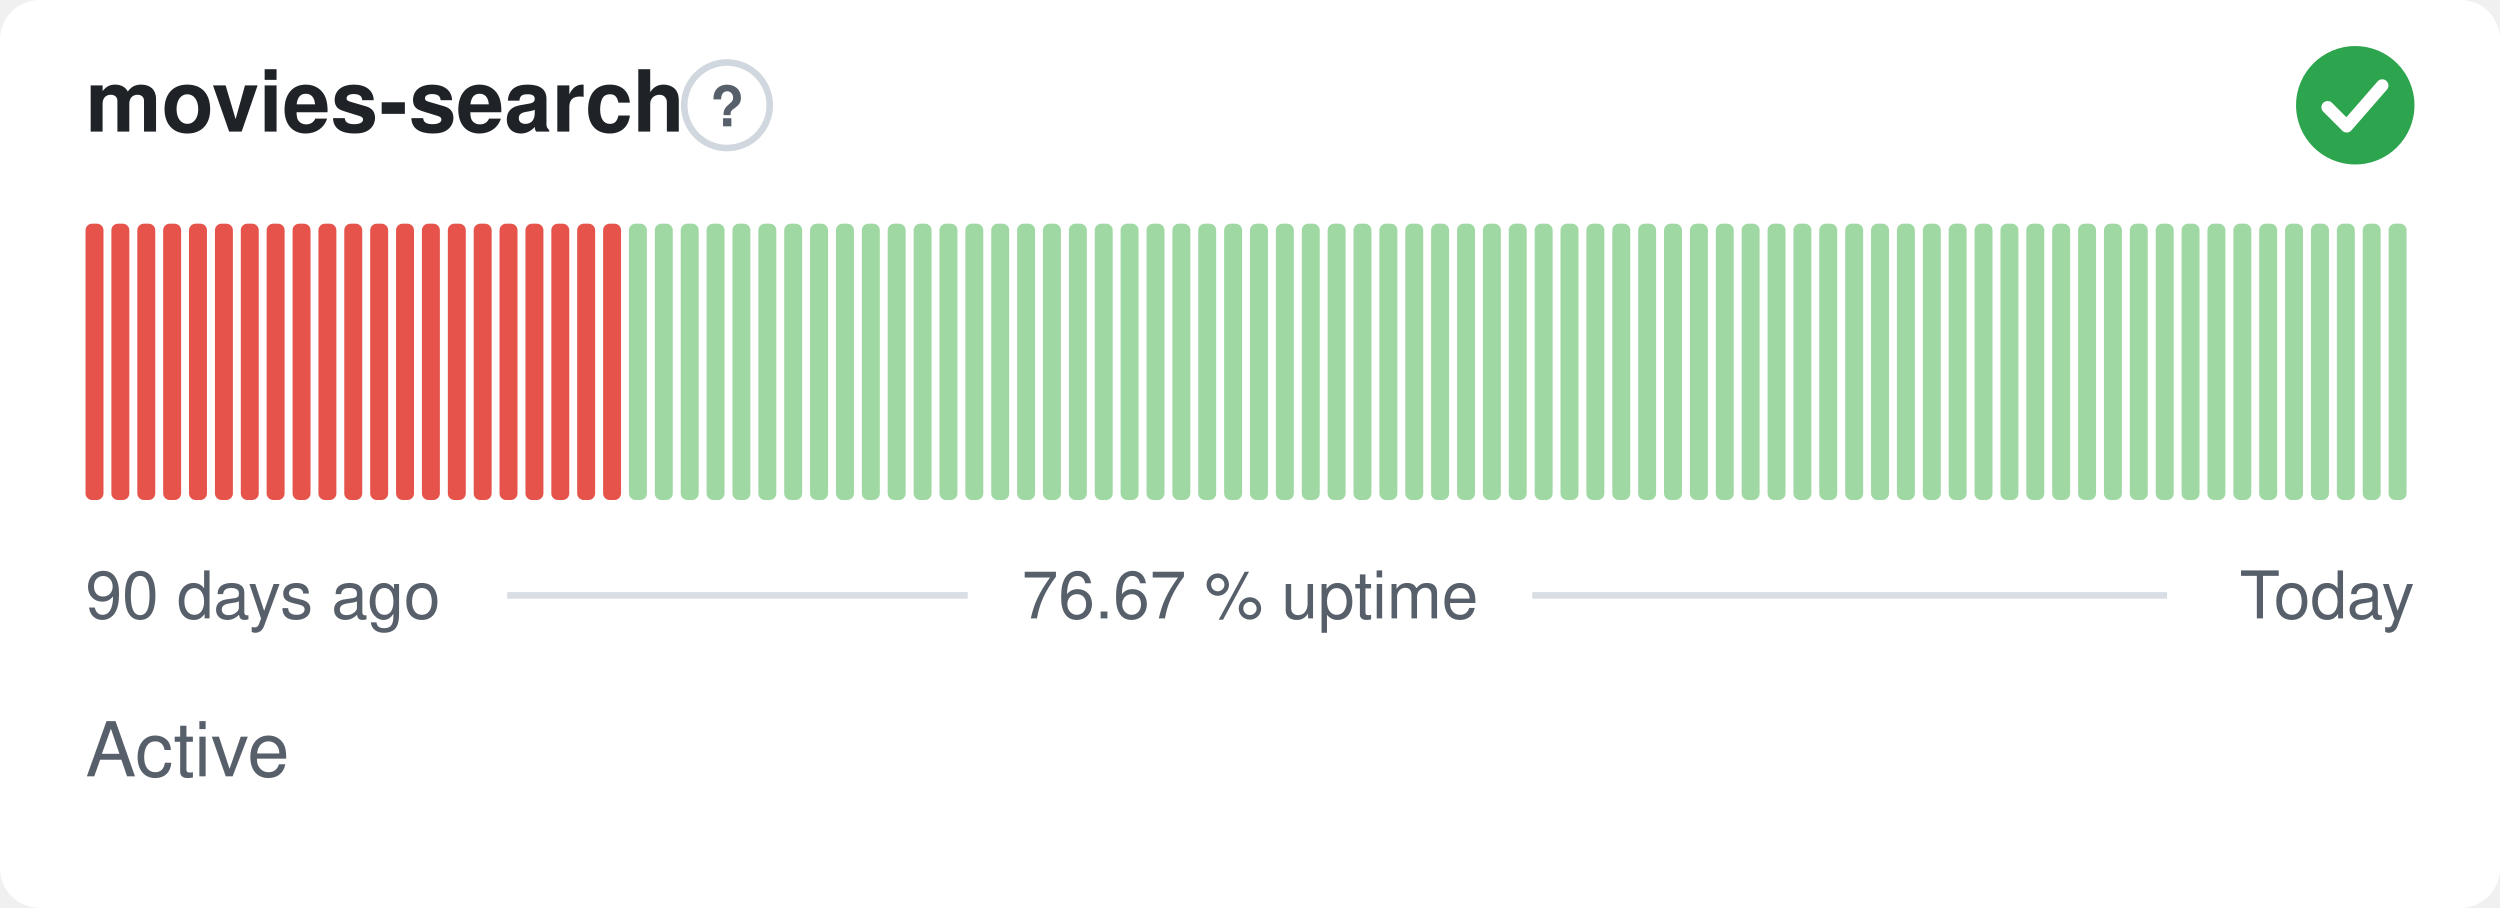
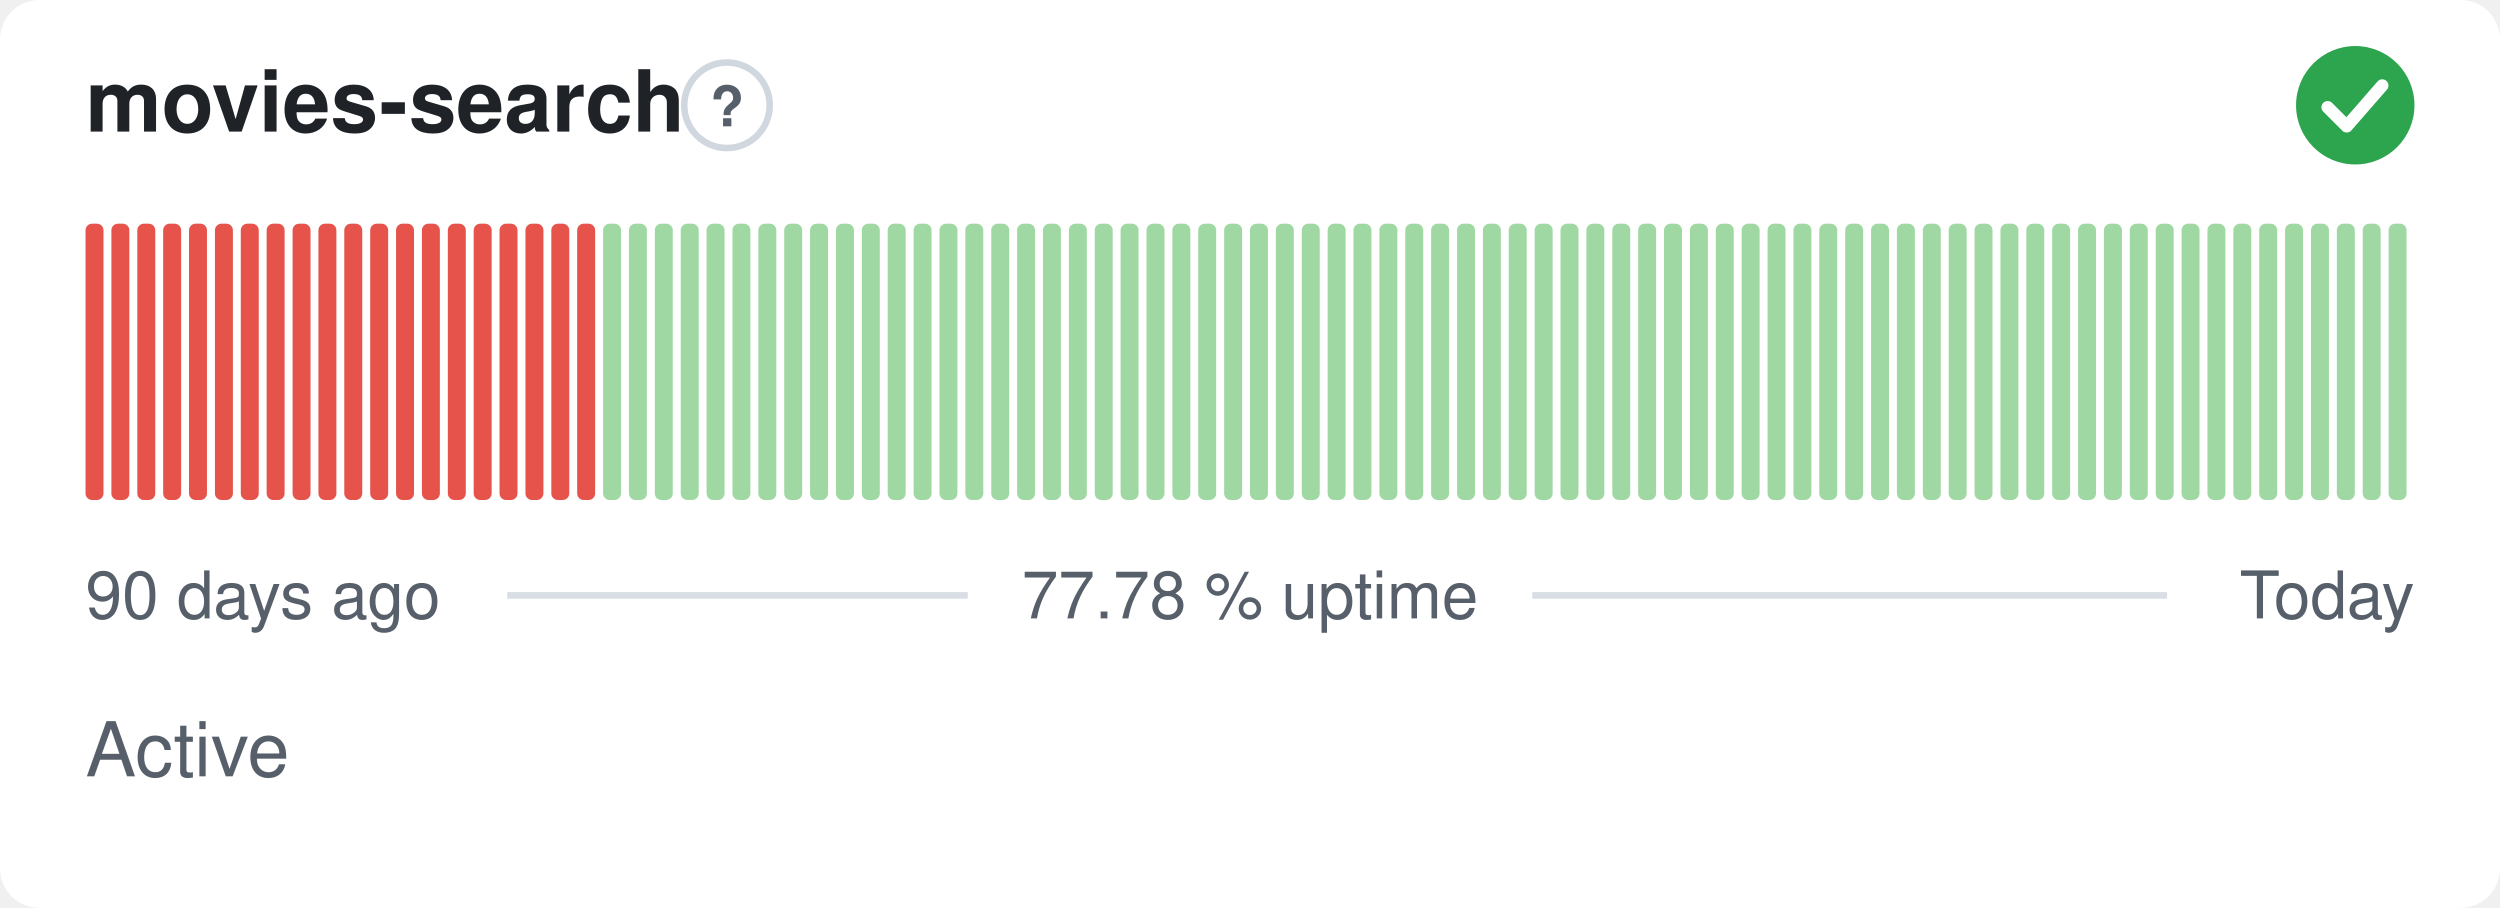
- <svg xmlns="http://www.w3.org/2000/svg" width="380" height="138" viewBox="0 0 380 138" role="img" aria-label="movies-search: Active, 76.67 % uptime over the last 90 days" font-family="-apple-system,BlinkMacSystemFont,'Segoe UI',Helvetica,Arial,sans-serif">
+ <svg xmlns="http://www.w3.org/2000/svg" width="380" height="138" viewBox="0 0 380 138" role="img" aria-label="movies-search: Active, 77.78 % uptime over the last 90 days" font-family="-apple-system,BlinkMacSystemFont,'Segoe UI',Helvetica,Arial,sans-serif">
  <style>
    @media (prefers-color-scheme: dark) {
      .bg { fill: #0d1117 }
      .title { fill: #e6edf3 }
      .muted { fill: #8b949e }
      .hint { stroke: #30363d }
      .rule { stroke: #30363d }
      .nodata { fill: #21262d }
    }
  </style>
  <rect class="bg" width="380" height="138" rx="6" fill="#ffffff" />
  <text class="title" x="13" y="20" font-size="13" font-weight="600" fill="#1f2328">movies-search</text>
  <circle class="hint" cx="110.5" cy="16" r="6.5" fill="none" stroke="#d0d7de" stroke-width="1" />
  <text class="muted" x="110.5" y="19.2" text-anchor="middle" font-size="8.5" font-weight="700" fill="#57606a">?</text>
  <circle cx="358" cy="16" r="9" fill="#2da44e" />
  <path d="M353.80 16.30l2.90 2.90 5.40 -6.20" fill="none" stroke="#fff" stroke-width="1.89" stroke-linecap="round" stroke-linejoin="round" />
  <rect x="13.00" y="34.00" width="2.73" height="42.00" rx="1" fill="#e5534b" />
  <rect x="16.93" y="34.00" width="2.73" height="42.00" rx="1" fill="#e5534b" />
  <rect x="20.87" y="34.00" width="2.73" height="42.00" rx="1" fill="#e5534b" />
  <rect x="24.80" y="34.00" width="2.73" height="42.00" rx="1" fill="#e5534b" />
  <rect x="28.73" y="34.00" width="2.73" height="42.00" rx="1" fill="#e5534b" />
  <rect x="32.67" y="34.00" width="2.73" height="42.00" rx="1" fill="#e5534b" />
  <rect x="36.60" y="34.00" width="2.73" height="42.00" rx="1" fill="#e5534b" />
  <rect x="40.53" y="34.00" width="2.73" height="42.00" rx="1" fill="#e5534b" />
  <rect x="44.47" y="34.00" width="2.73" height="42.00" rx="1" fill="#e5534b" />
  <rect x="48.40" y="34.00" width="2.73" height="42.00" rx="1" fill="#e5534b" />
  <rect x="52.33" y="34.00" width="2.73" height="42.00" rx="1" fill="#e5534b" />
  <rect x="56.27" y="34.00" width="2.73" height="42.00" rx="1" fill="#e5534b" />
  <rect x="60.20" y="34.00" width="2.73" height="42.00" rx="1" fill="#e5534b" />
  <rect x="64.13" y="34.00" width="2.73" height="42.00" rx="1" fill="#e5534b" />
  <rect x="68.07" y="34.00" width="2.73" height="42.00" rx="1" fill="#e5534b" />
  <rect x="72.00" y="34.00" width="2.73" height="42.00" rx="1" fill="#e5534b" />
  <rect x="75.93" y="34.00" width="2.73" height="42.00" rx="1" fill="#e5534b" />
  <rect x="79.87" y="34.00" width="2.73" height="42.00" rx="1" fill="#e5534b" />
  <rect x="83.80" y="34.00" width="2.73" height="42.00" rx="1" fill="#e5534b" />
  <rect x="87.73" y="34.00" width="2.73" height="42.00" rx="1" fill="#e5534b" />
-   <rect x="91.67" y="34.00" width="2.73" height="42.00" rx="1" fill="#e5534b" />
+   <rect x="91.67" y="34.00" width="2.73" height="42.00" rx="1" fill="#9fd8a3" />
  <rect x="95.60" y="34.00" width="2.73" height="42.00" rx="1" fill="#9fd8a3" />
  <rect x="99.53" y="34.00" width="2.73" height="42.00" rx="1" fill="#9fd8a3" />
  <rect x="103.47" y="34.00" width="2.73" height="42.00" rx="1" fill="#9fd8a3" />
  <rect x="107.40" y="34.00" width="2.73" height="42.00" rx="1" fill="#9fd8a3" />
  <rect x="111.33" y="34.00" width="2.73" height="42.00" rx="1" fill="#9fd8a3" />
  <rect x="115.27" y="34.00" width="2.73" height="42.00" rx="1" fill="#9fd8a3" />
  <rect x="119.20" y="34.00" width="2.73" height="42.00" rx="1" fill="#9fd8a3" />
  <rect x="123.13" y="34.00" width="2.73" height="42.00" rx="1" fill="#9fd8a3" />
  <rect x="127.07" y="34.00" width="2.73" height="42.00" rx="1" fill="#9fd8a3" />
  <rect x="131.00" y="34.00" width="2.73" height="42.00" rx="1" fill="#9fd8a3" />
  <rect x="134.93" y="34.00" width="2.73" height="42.00" rx="1" fill="#9fd8a3" />
  <rect x="138.87" y="34.00" width="2.73" height="42.00" rx="1" fill="#9fd8a3" />
  <rect x="142.80" y="34.00" width="2.73" height="42.00" rx="1" fill="#9fd8a3" />
  <rect x="146.73" y="34.00" width="2.73" height="42.00" rx="1" fill="#9fd8a3" />
  <rect x="150.67" y="34.00" width="2.73" height="42.00" rx="1" fill="#9fd8a3" />
  <rect x="154.60" y="34.00" width="2.73" height="42.00" rx="1" fill="#9fd8a3" />
  <rect x="158.53" y="34.00" width="2.73" height="42.00" rx="1" fill="#9fd8a3" />
  <rect x="162.47" y="34.00" width="2.73" height="42.00" rx="1" fill="#9fd8a3" />
  <rect x="166.40" y="34.00" width="2.73" height="42.00" rx="1" fill="#9fd8a3" />
  <rect x="170.33" y="34.00" width="2.73" height="42.00" rx="1" fill="#9fd8a3" />
  <rect x="174.27" y="34.00" width="2.73" height="42.00" rx="1" fill="#9fd8a3" />
  <rect x="178.20" y="34.00" width="2.73" height="42.00" rx="1" fill="#9fd8a3" />
  <rect x="182.13" y="34.00" width="2.73" height="42.00" rx="1" fill="#9fd8a3" />
  <rect x="186.07" y="34.00" width="2.73" height="42.00" rx="1" fill="#9fd8a3" />
  <rect x="190.00" y="34.00" width="2.73" height="42.00" rx="1" fill="#9fd8a3" />
  <rect x="193.93" y="34.00" width="2.73" height="42.00" rx="1" fill="#9fd8a3" />
  <rect x="197.87" y="34.00" width="2.73" height="42.00" rx="1" fill="#9fd8a3" />
  <rect x="201.80" y="34.00" width="2.73" height="42.00" rx="1" fill="#9fd8a3" />
  <rect x="205.73" y="34.00" width="2.73" height="42.00" rx="1" fill="#9fd8a3" />
  <rect x="209.67" y="34.00" width="2.73" height="42.00" rx="1" fill="#9fd8a3" />
  <rect x="213.60" y="34.00" width="2.73" height="42.00" rx="1" fill="#9fd8a3" />
  <rect x="217.53" y="34.00" width="2.73" height="42.00" rx="1" fill="#9fd8a3" />
  <rect x="221.47" y="34.00" width="2.73" height="42.00" rx="1" fill="#9fd8a3" />
  <rect x="225.40" y="34.00" width="2.73" height="42.00" rx="1" fill="#9fd8a3" />
  <rect x="229.33" y="34.00" width="2.73" height="42.00" rx="1" fill="#9fd8a3" />
  <rect x="233.27" y="34.00" width="2.73" height="42.00" rx="1" fill="#9fd8a3" />
  <rect x="237.20" y="34.00" width="2.73" height="42.00" rx="1" fill="#9fd8a3" />
  <rect x="241.13" y="34.00" width="2.73" height="42.00" rx="1" fill="#9fd8a3" />
  <rect x="245.07" y="34.00" width="2.73" height="42.00" rx="1" fill="#9fd8a3" />
  <rect x="249.00" y="34.00" width="2.73" height="42.00" rx="1" fill="#9fd8a3" />
  <rect x="252.93" y="34.00" width="2.73" height="42.00" rx="1" fill="#9fd8a3" />
  <rect x="256.87" y="34.00" width="2.73" height="42.00" rx="1" fill="#9fd8a3" />
  <rect x="260.80" y="34.00" width="2.73" height="42.00" rx="1" fill="#9fd8a3" />
  <rect x="264.73" y="34.00" width="2.73" height="42.00" rx="1" fill="#9fd8a3" />
  <rect x="268.67" y="34.00" width="2.73" height="42.00" rx="1" fill="#9fd8a3" />
  <rect x="272.60" y="34.00" width="2.73" height="42.00" rx="1" fill="#9fd8a3" />
  <rect x="276.53" y="34.00" width="2.73" height="42.00" rx="1" fill="#9fd8a3" />
  <rect x="280.47" y="34.00" width="2.73" height="42.00" rx="1" fill="#9fd8a3" />
  <rect x="284.40" y="34.00" width="2.73" height="42.00" rx="1" fill="#9fd8a3" />
  <rect x="288.33" y="34.00" width="2.73" height="42.00" rx="1" fill="#9fd8a3" />
  <rect x="292.27" y="34.00" width="2.73" height="42.00" rx="1" fill="#9fd8a3" />
  <rect x="296.20" y="34.00" width="2.73" height="42.00" rx="1" fill="#9fd8a3" />
  <rect x="300.13" y="34.00" width="2.73" height="42.00" rx="1" fill="#9fd8a3" />
  <rect x="304.07" y="34.00" width="2.73" height="42.00" rx="1" fill="#9fd8a3" />
  <rect x="308.00" y="34.00" width="2.73" height="42.00" rx="1" fill="#9fd8a3" />
  <rect x="311.93" y="34.00" width="2.73" height="42.00" rx="1" fill="#9fd8a3" />
  <rect x="315.87" y="34.00" width="2.73" height="42.00" rx="1" fill="#9fd8a3" />
  <rect x="319.80" y="34.00" width="2.73" height="42.00" rx="1" fill="#9fd8a3" />
  <rect x="323.73" y="34.00" width="2.73" height="42.00" rx="1" fill="#9fd8a3" />
  <rect x="327.67" y="34.00" width="2.73" height="42.00" rx="1" fill="#9fd8a3" />
  <rect x="331.60" y="34.00" width="2.73" height="42.00" rx="1" fill="#9fd8a3" />
  <rect x="335.53" y="34.00" width="2.73" height="42.00" rx="1" fill="#9fd8a3" />
  <rect x="339.47" y="34.00" width="2.73" height="42.00" rx="1" fill="#9fd8a3" />
  <rect x="343.40" y="34.00" width="2.73" height="42.00" rx="1" fill="#9fd8a3" />
  <rect x="347.33" y="34.00" width="2.73" height="42.00" rx="1" fill="#9fd8a3" />
  <rect x="351.27" y="34.00" width="2.73" height="42.00" rx="1" fill="#9fd8a3" />
  <rect x="355.20" y="34.00" width="2.73" height="42.00" rx="1" fill="#9fd8a3" />
  <rect x="359.13" y="34.00" width="2.73" height="42.00" rx="1" fill="#9fd8a3" />
  <rect x="363.07" y="34.00" width="2.73" height="42.00" rx="1" fill="#9fd8a3" />
  <text class="muted" x="13" y="94" font-size="10" fill="#57606a">90 days ago</text>
-   <text class="muted" x="190" y="94" text-anchor="middle" font-size="10" fill="#57606a">76.67 % uptime</text>
+   <text class="muted" x="190" y="94" text-anchor="middle" font-size="10" fill="#57606a">77.78 % uptime</text>
  <text class="muted" x="367" y="94" text-anchor="end" font-size="10" fill="#57606a">Today</text>
  <line class="rule" x1="77.1" y1="90.5" x2="147.1" y2="90.5" stroke="#d8dee4" stroke-width="1" />
  <line class="rule" x1="232.9" y1="90.5" x2="329.4" y2="90.5" stroke="#d8dee4" stroke-width="1" />
  <text class="muted" x="13" y="118" font-size="11.5" fill="#57606a">Active</text>
</svg>
